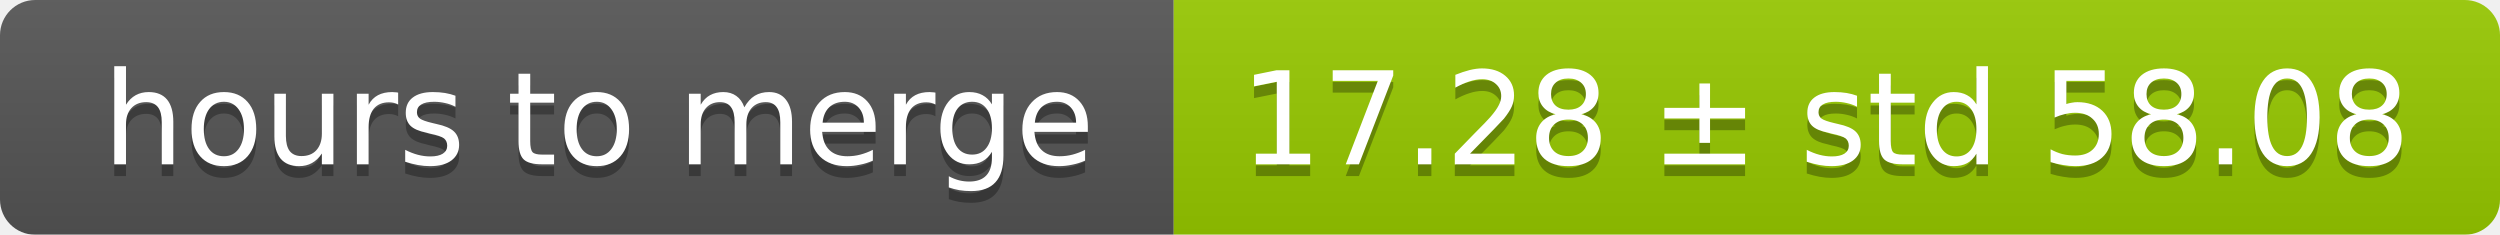
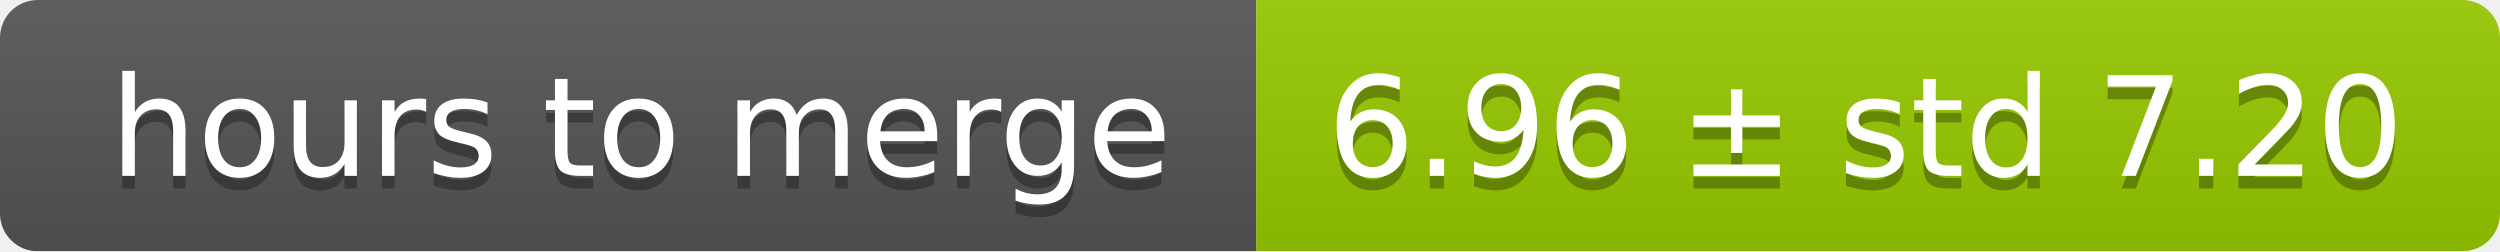
- <svg xmlns="http://www.w3.org/2000/svg" width="213" height="20">
+ <svg xmlns="http://www.w3.org/2000/svg" width="199" height="20">
  <linearGradient id="smooth" x2="0" y2="100%">
    <stop offset="0" stop-color="#bbb" stop-opacity=".1" />
    <stop offset="1" stop-opacity=".1" />
  </linearGradient>
  <mask id="round">
-     <rect width="213" height="20" rx="3" fill="#fff" />
+     <rect width="199" height="20" rx="3" fill="#fff" />
  </mask>
  <g mask="url(#round)">
    <rect width="100" height="20" fill="#555" />
-     <rect x="100" width="113" height="20" fill="#97ca00" />
-     <rect width="213" height="20" fill="url(#smooth)" />
+     <rect x="100" width="99" height="20" fill="#97ca00" />
+     <rect width="199" height="20" fill="url(#smooth)" />
  </g>
  <g fill="#fff" text-anchor="middle" font-family="DejaVu Sans,Verdana,Geneva,sans-serif" font-size="11">
    <text x="51" y="15" fill="#010101" fill-opacity=".3">hours to merge</text>
    <text x="51" y="14">hours to merge</text>
-     <text x="155.5" y="15" fill="#010101" fill-opacity=".3">17.28 ± std 58.08</text>
-     <text x="155.5" y="14">17.28 ± std 58.08</text>
+     <text x="148.5" y="15" fill="#010101" fill-opacity=".3">6.96 ± std 7.20</text>
+     <text x="148.5" y="14">6.96 ± std 7.20</text>
  </g>
</svg>
